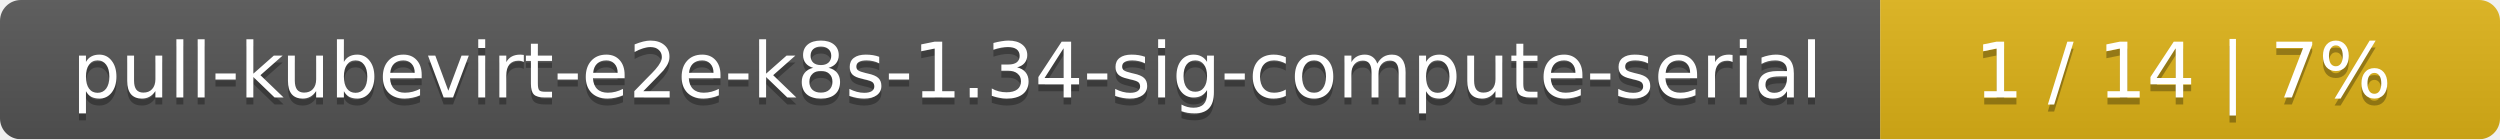
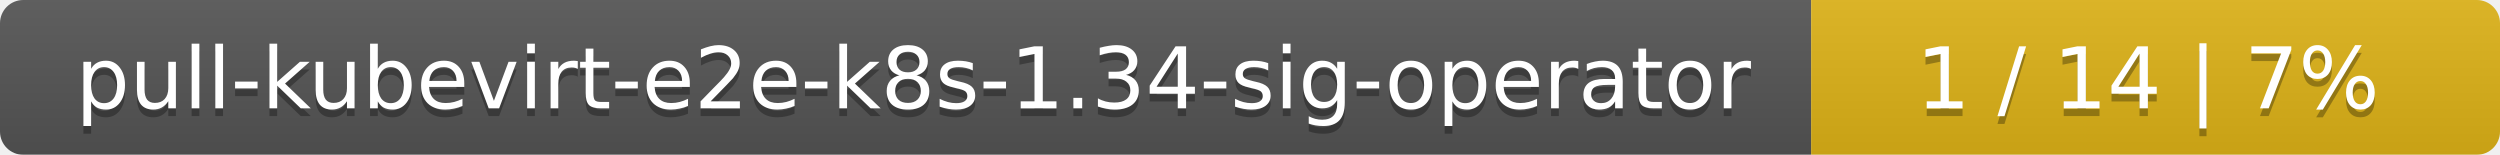
- <svg xmlns="http://www.w3.org/2000/svg" width="359" height="20">
+ <svg xmlns="http://www.w3.org/2000/svg" width="323" height="20">
  <linearGradient id="smooth" x2="0" y2="100%">
    <stop offset="0" stop-color="#bbb" stop-opacity=".1" />
    <stop offset="1" stop-opacity=".1" />
  </linearGradient>
  <mask id="round">
-     <rect width="359" height="20" rx="3" fill="#fff" />
+     <rect width="323" height="20" rx="3" fill="#fff" />
  </mask>
  <g mask="url(#round)">
-     <rect width="270" height="20" fill="#555" />
-     <rect x="270" width="89" height="20" fill="#dfb317" />
-     <rect width="359" height="20" fill="url(#smooth)" />
+     <rect width="234" height="20" fill="#555" />
+     <rect x="234" width="89" height="20" fill="#dfb317" />
+     <rect width="323" height="20" fill="url(#smooth)" />
  </g>
  <g fill="#fff" text-anchor="middle" font-family="DejaVu Sans,Verdana,Geneva,sans-serif" font-size="11">
-     <text x="136" y="15" fill="#010101" fill-opacity=".3">pull-kubevirt-e2e-k8s-1.34-sig-compute-serial</text>
-     <text x="136" y="14">pull-kubevirt-e2e-k8s-1.34-sig-compute-serial</text>
-     <text x="313.5" y="15" fill="#010101" fill-opacity=".3">1 / 14    |    7%</text>
-     <text x="313.5" y="14">1 / 14    |    7%</text>
+     <text x="118" y="15" fill="#010101" fill-opacity=".3">pull-kubevirt-e2e-k8s-1.34-sig-operator</text>
+     <text x="118" y="14">pull-kubevirt-e2e-k8s-1.34-sig-operator</text>
+     <text x="277.5" y="15" fill="#010101" fill-opacity=".3">1 / 14    |    7%</text>
+     <text x="277.5" y="14">1 / 14    |    7%</text>
  </g>
</svg>
